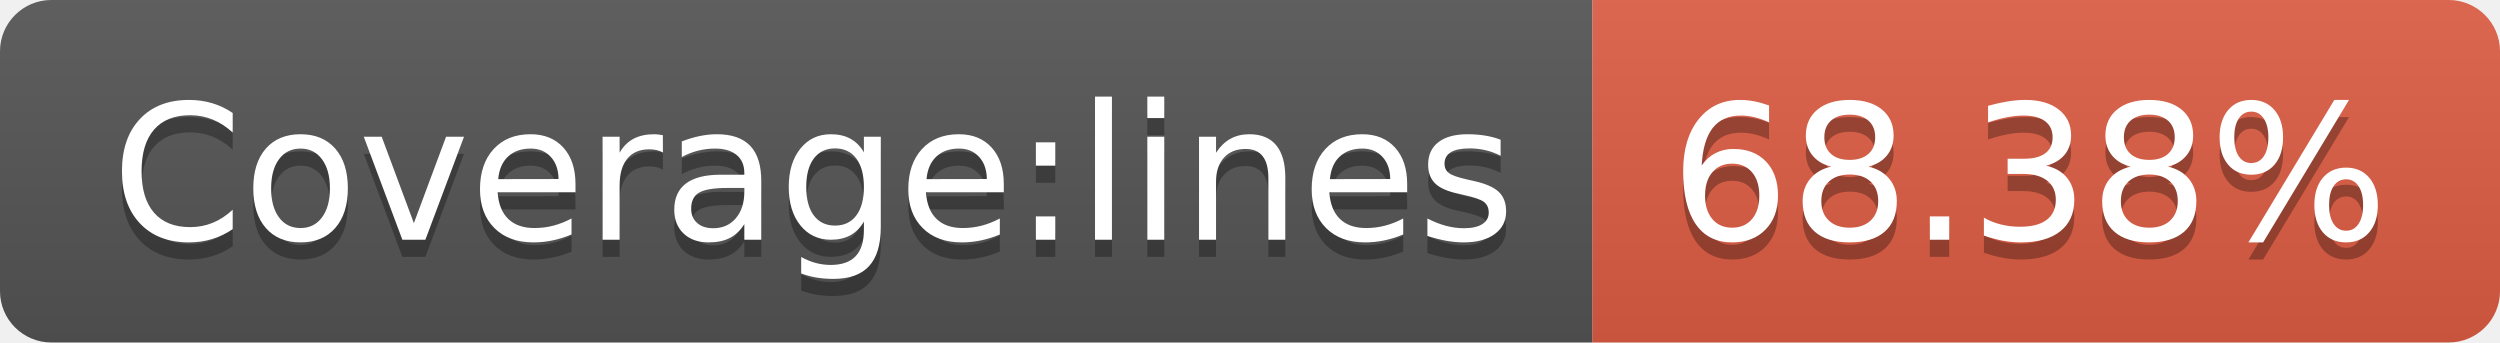
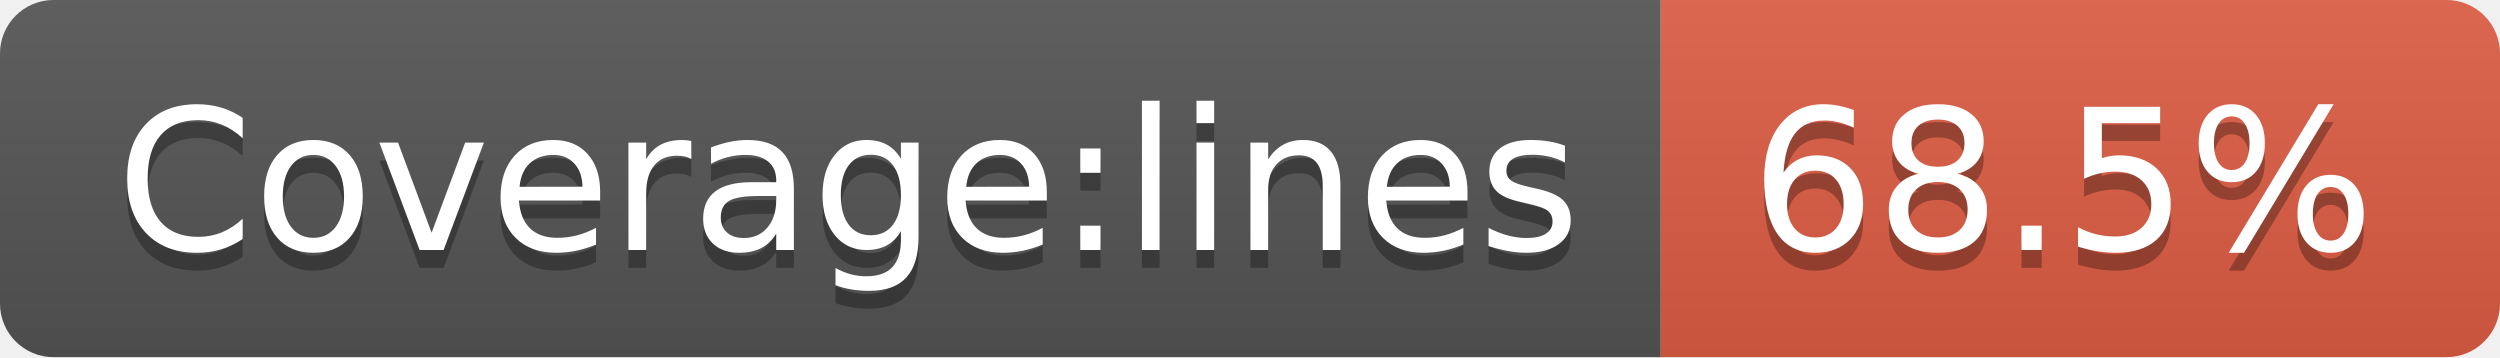
- <svg xmlns="http://www.w3.org/2000/svg" width="146" height="20" role="img" aria-label="Coverage:lines: 68.38%">
+ <svg xmlns="http://www.w3.org/2000/svg" width="140" height="20" role="img" aria-label="Coverage:lines: 68.5%">
  <linearGradient id="s" x2="0" y2="100%">
    <stop offset="0" stop-color="#bbb" stop-opacity=".1" />
    <stop offset="1" stop-opacity=".1" />
  </linearGradient>
  <clipPath id="r">
-     <rect width="146" height="20" rx="3" fill="#fff" />
+     <rect width="140" height="20" rx="3" fill="#fff" />
  </clipPath>
  <g clip-path="url(#r)">
    <rect width="93" height="20" fill="#555" />
-     <rect x="93" width="53" height="20" fill="#e05d44" />
-     <rect width="146" height="20" fill="url(#s)" />
+     <rect x="93" width="47" height="20" fill="#e05d44" />
+     <rect width="140" height="20" fill="url(#s)" />
  </g>
  <g fill="#fff" text-anchor="middle" font-family="Verdana,Geneva,DejaVu Sans,sans-serif" text-rendering="geometricPrecision" font-size="110">
    <text aria-hidden="true" x="475" y="150" fill="#010101" fill-opacity=".3" transform="scale(.1)" textLength="830">Coverage:lines</text>
    <text x="475" y="140" transform="scale(.1)" fill="#fff" textLength="830">Coverage:lines</text>
-     <text aria-hidden="true" x="1185" y="150" fill="#010101" fill-opacity=".3" transform="scale(.1)" textLength="430">68.38%</text>
-     <text x="1185" y="140" transform="scale(.1)" fill="#fff" textLength="430">68.38%</text>
+     <text aria-hidden="true" x="1155" y="150" fill="#010101" fill-opacity=".3" transform="scale(.1)" textLength="370">68.5%</text>
+     <text x="1155" y="140" transform="scale(.1)" fill="#fff" textLength="370">68.5%</text>
  </g>
</svg>
